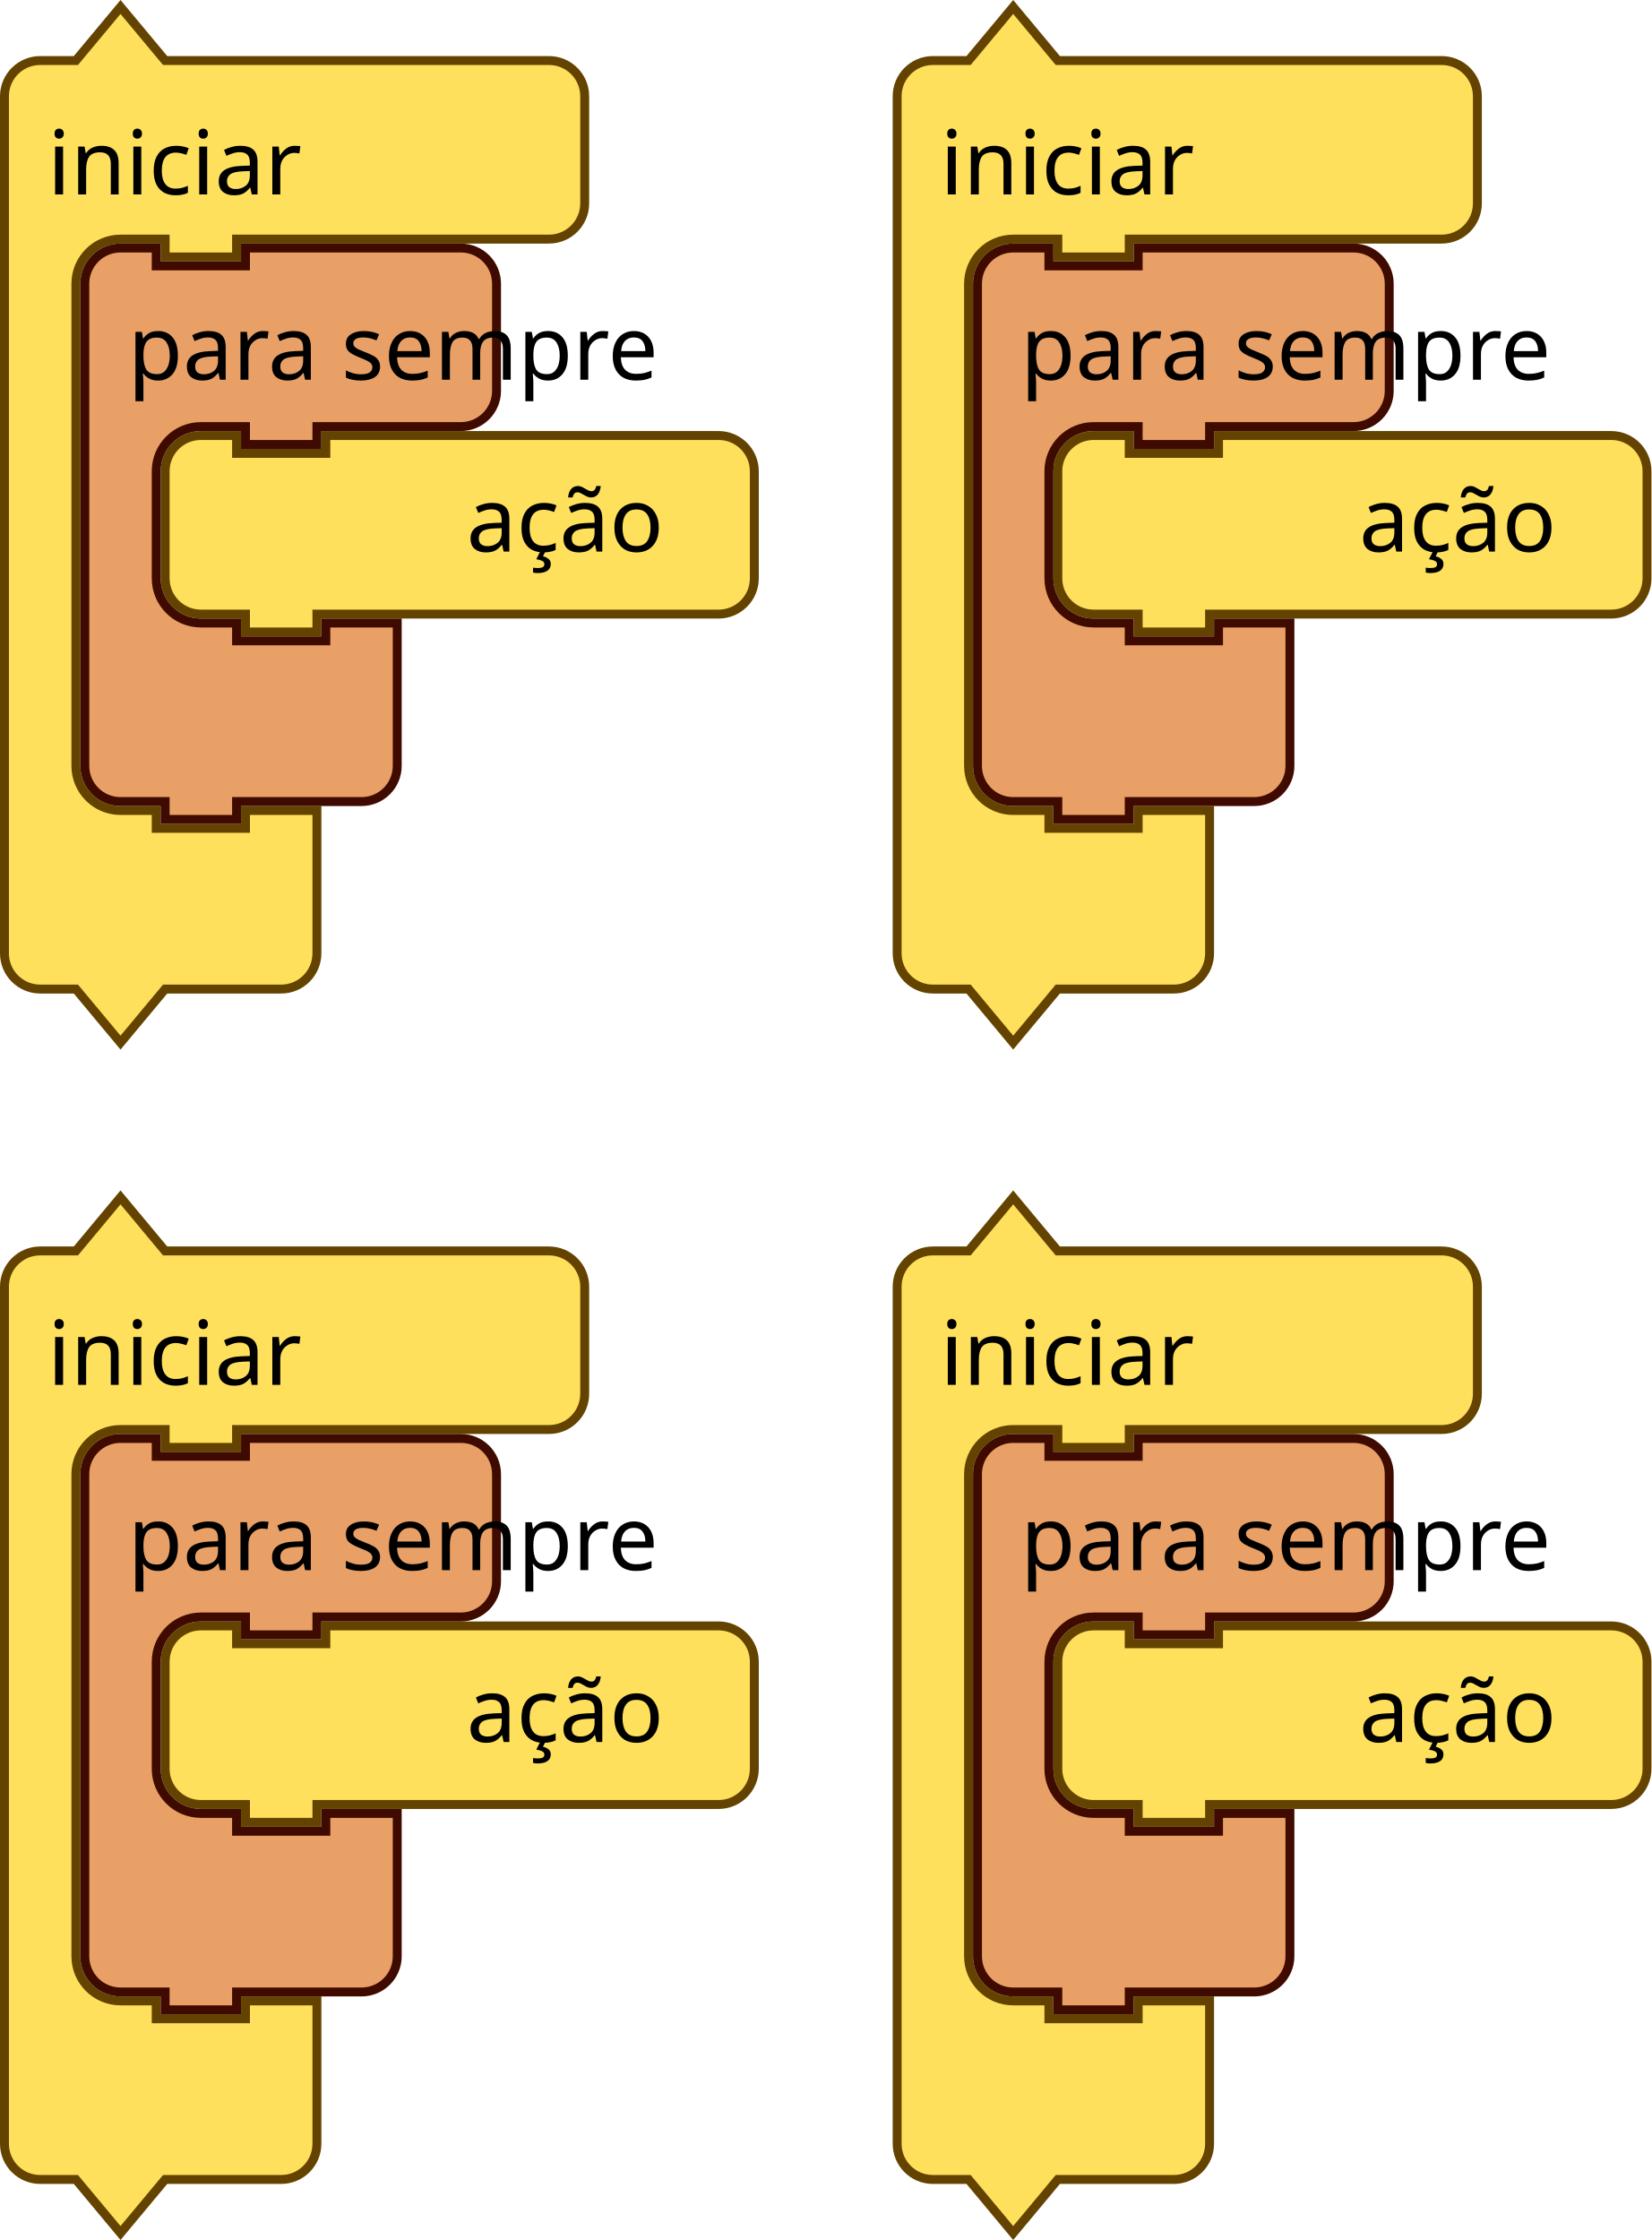
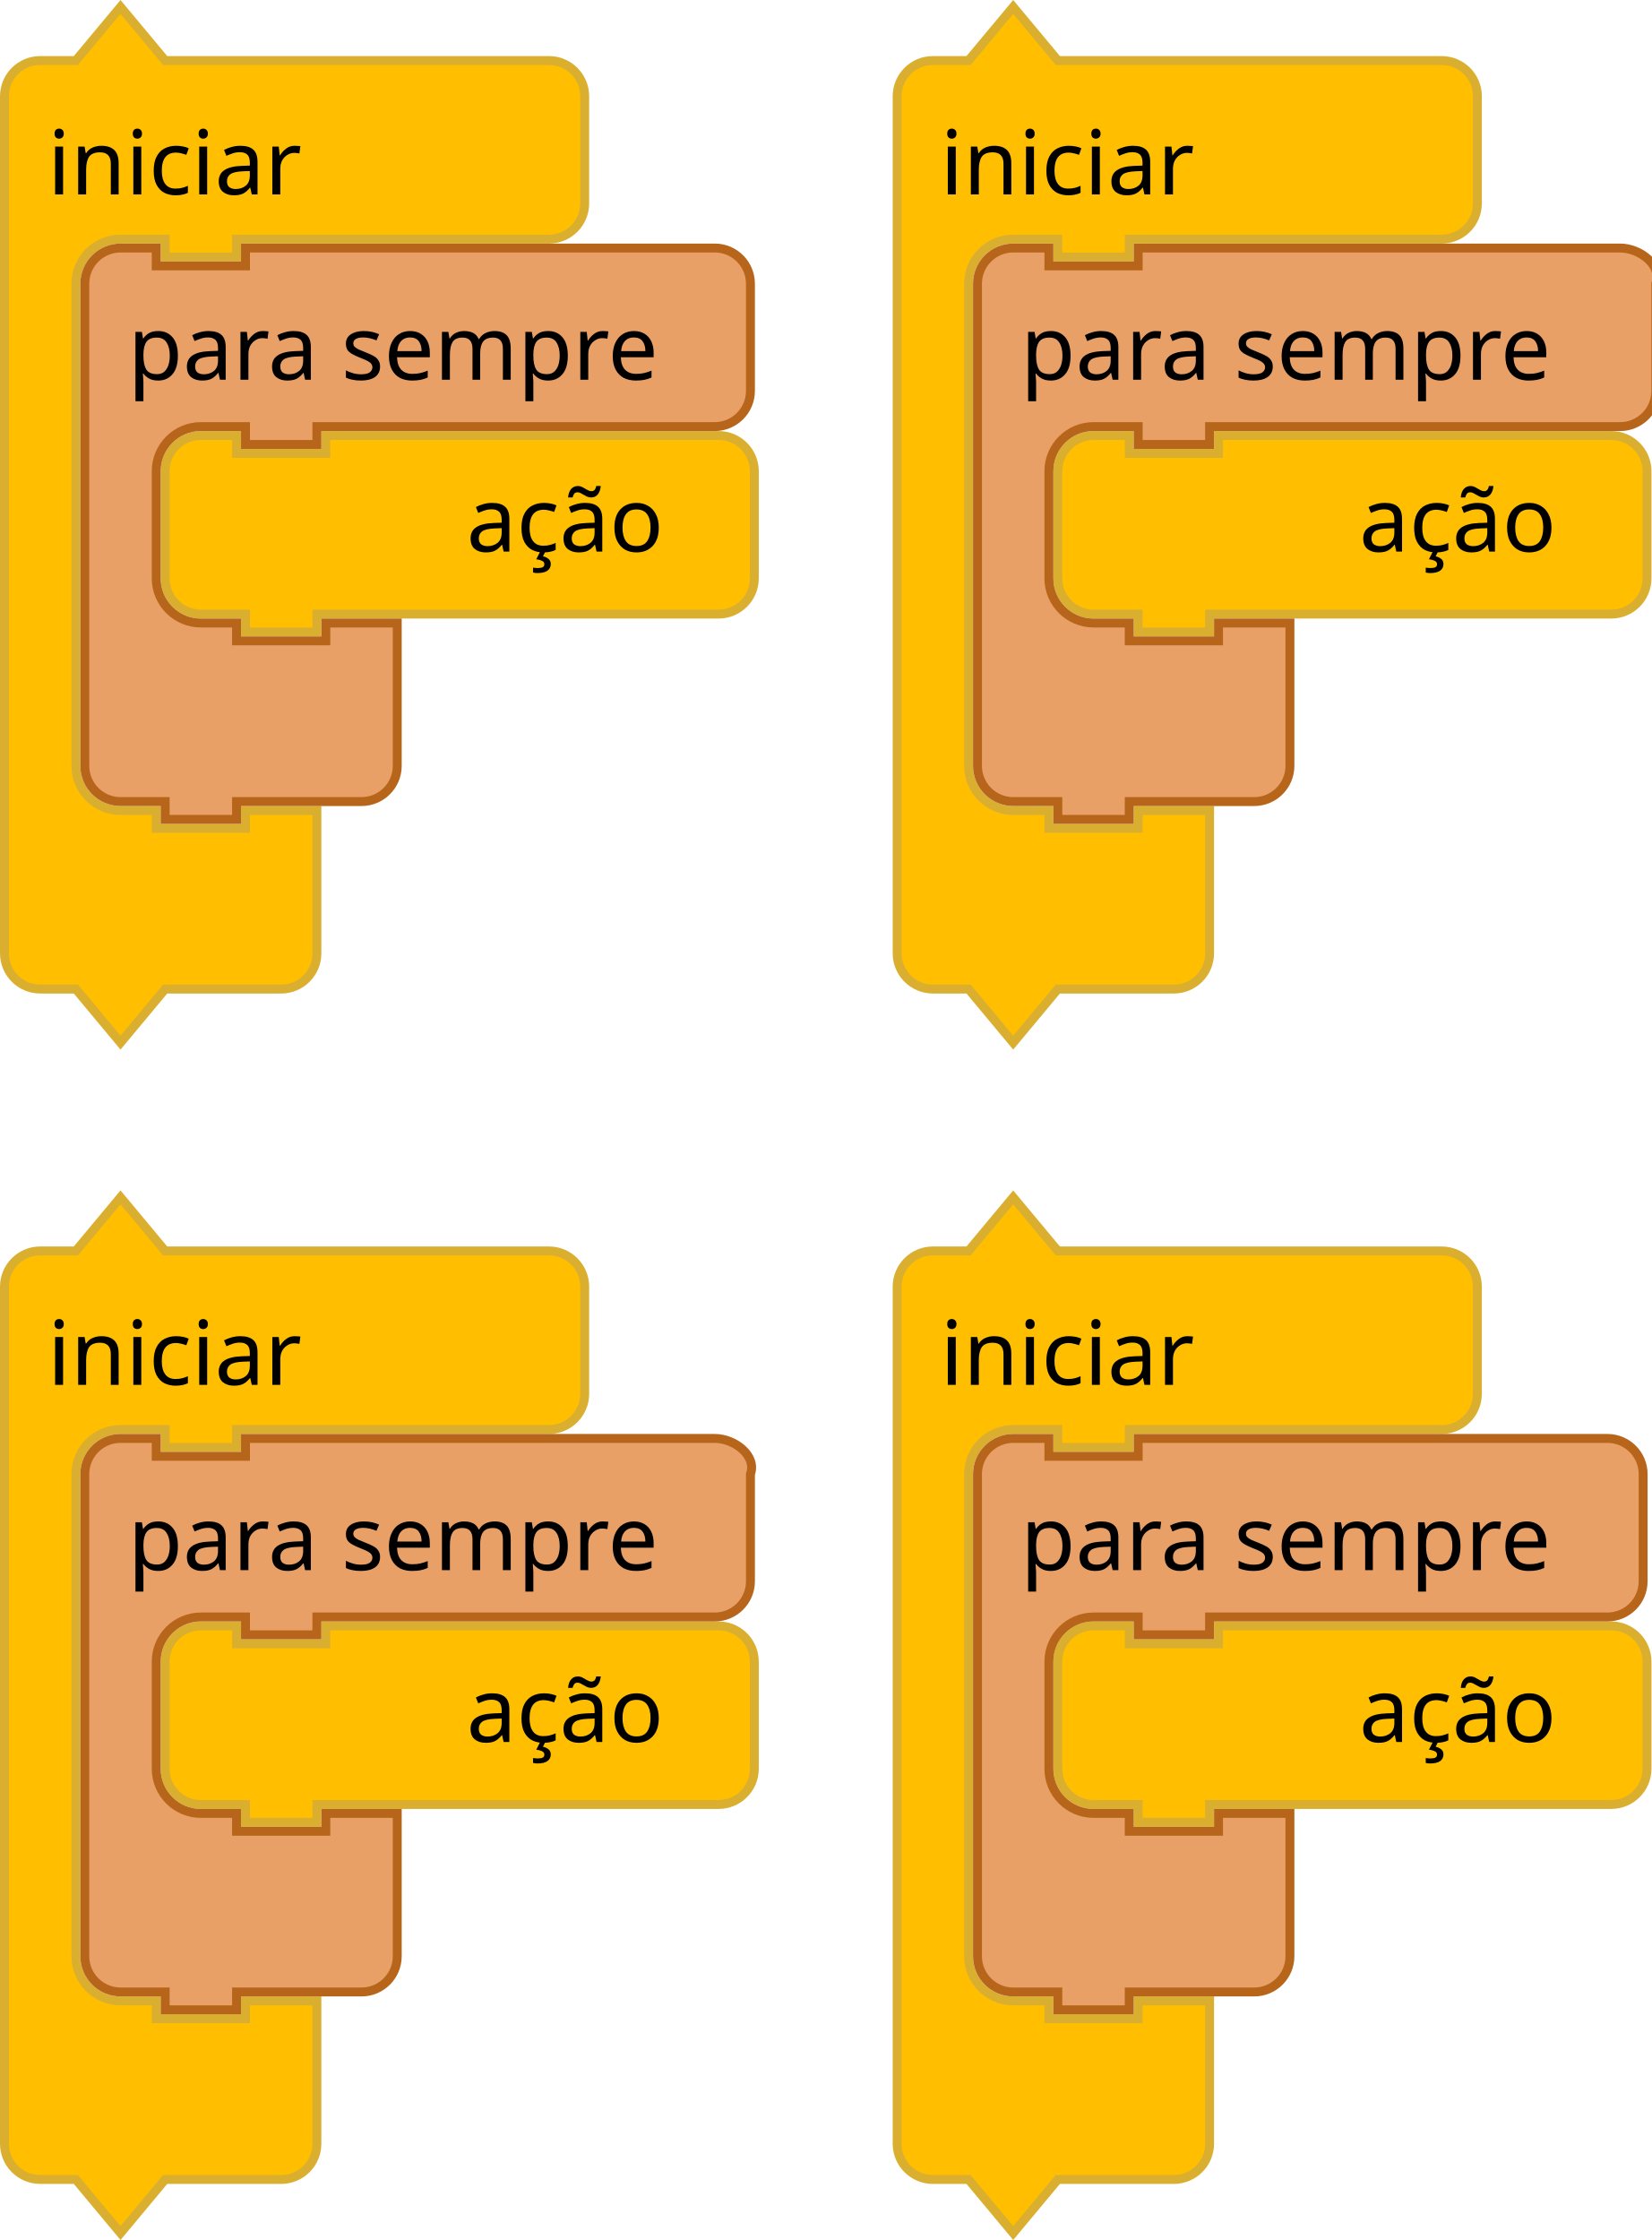
- <svg xmlns="http://www.w3.org/2000/svg" version="1.1" id="svg4075" viewBox="0 0 260.156 352.822" height="352.822" width="260.156">
+ <svg xmlns="http://www.w3.org/2000/svg" width="260.156" height="352.822" viewBox="0 0 260.156 352.822" id="svg4075" version="1.1">
  <defs id="defs4077" />
-   <text x="388" y="61.296" id="text3033" style="font-size:13.333px;font-family:Sans;text-anchor:end;fill:#000000">
-     <tspan x="490" y="83.796" id="tspan3035" />
+   <text style="font-size:13.333px;font-family:Sans;text-anchor:end;fill:#000000" id="text3033" y="61.296" x="388">
+     <tspan id="tspan3035" y="83.796" x="490" />
  </text>
-   <text x="406" y="126.26" id="text3107" style="font-size:13.333px;font-family:Sans;text-anchor:end;fill:#000000">
-     <tspan x="500" y="148.76" id="tspan3109" />
+   <text style="font-size:13.333px;font-family:Sans;text-anchor:end;fill:#000000" id="text3107" y="126.26" x="406">
+     <tspan id="tspan3109" y="148.76" x="500" />
  </text>
-   <text x="388" y="145.296" id="text3033-0" style="font-size:13.333px;font-family:Sans;text-anchor:end;fill:#000000">
-     <tspan x="490" y="167.796" id="tspan3035-1" />
+   <text style="font-size:13.333px;font-family:Sans;text-anchor:end;fill:#000000" id="text3033-0" y="145.296" x="388">
+     <tspan id="tspan3035-1" y="167.796" x="490" />
  </text>
-   <text x="388" y="229.296" id="text3033-1" style="font-size:13.333px;font-family:Sans;text-anchor:end;fill:#000000">
-     <tspan x="490" y="251.796" id="tspan3035-8" />
+   <text style="font-size:13.333px;font-family:Sans;text-anchor:end;fill:#000000" id="text3033-1" y="229.296" x="388">
+     <tspan id="tspan3035-8" y="251.796" x="490" />
  </text>
-   <text x="388" y="313.296" id="text3033-0-9" style="font-size:13.333px;font-family:Sans;text-anchor:end;fill:#000000">
-     <tspan x="490" y="335.796" id="tspan3035-1-5" />
+   <text style="font-size:13.333px;font-family:Sans;text-anchor:end;fill:#000000" id="text3033-0-9" y="313.296" x="388">
+     <tspan id="tspan3035-1-5" y="335.796" x="490" />
  </text>
-   <g transform="translate(843.468,-279.8678)" id="g3680">
-     <g transform="matrix(0.9375,0,0,0.9375,-843.468,280.263)" id="g954">
-       <g transform="scale(1.5)" id="g952">
-         <path d="m 0.5,14.5 v -4 a 4,4 90 0 1 4,-4 h 4 l 5,-6 5,6 h 9 30 4 a 4,4 90 0 1 4,4 v 4 4 4 a 4,4 90 0 1 -4,4 h -4 -30 -1 v 2 h -8 v -2 h -1 -4 a 5,5 90 0 0 -5,5 v 4 4 42 4 a 5,5 90 0 0 5,5 h 4 v 2 h 10 v -2 h 8 v 6 6 4 a 4,4 90 0 1 -4,4 h -4 -9 l -5,6 -5,-6 h -4 a 4,4 90 0 1 -4,-4 v -4 z" style="fill:#ffe05c;fill-opacity:1;stroke:#644300;stroke-width:1;stroke-linecap:round;stroke-opacity:1" id="path946" />
-         <text style="font-size:10px;font-family:sans-serif;text-anchor:start;fill:#000000" id="text950">
-           <tspan x="5.333" y="21.5" id="tspan948">iniciar</tspan>
+   <g id="g3680" transform="translate(843.468,-279.8678)">
+     <g id="g954" transform="matrix(0.9375,0,0,0.9375,-843.468,280.263)">
+       <g id="g952" transform="scale(1.5)">
+         <path id="path946" style="fill:#ffbf00;fill-opacity:1;stroke:#daaf30;stroke-width:1;stroke-linecap:round;stroke-opacity:1" d="m 0.5,14.5 v -4 a 4,4 90 0 1 4,-4 h 4 l 5,-6 5,6 h 9 30 4 a 4,4 90 0 1 4,4 v 4 4 4 a 4,4 90 0 1 -4,4 h -4 -30 -1 v 2 h -8 v -2 h -1 -4 a 5,5 90 0 0 -5,5 v 4 4 42 4 a 5,5 90 0 0 5,5 h 4 v 2 h 10 v -2 h 8 v 6 6 4 a 4,4 90 0 1 -4,4 h -4 -9 l -5,6 -5,-6 h -4 a 4,4 90 0 1 -4,-4 v -4 z" />
+         <text id="text950" style="font-size:10px;font-family:sans-serif;text-anchor:start;fill:#000000">
+           <tspan id="tspan948" y="21.5" x="5.333">iniciar</tspan>
        </text>
      </g>
    </g>
-     <g transform="matrix(0.9375,0,0,0.9375,-818.1555,347.763)" id="g2126">
-       <g transform="scale(1.5)" id="g2124">
-         <path d="m 0.5,8.5 v -4 a 4,4 90 0 1 4,-4 h 4 v 2 h 10 v -2 h 40 4 a 4,4 90 0 1 4,4 v 4 4 4 a 4,4 90 0 1 -4,4 h -4 -40 -1 v 2 h -8 v -2 h -1 -4 a 4,4 90 0 1 -4,-4 v -4 z" style="fill:#ffe05c;fill-opacity:1;stroke:#644300;stroke-width:1;stroke-linecap:round;stroke-opacity:1" id="path2118" />
-         <text style="font-size:10px;font-family:sans-serif;text-anchor:end;fill:#000000" id="text2122">
-           <tspan x="56.333" y="13.5" id="tspan2120">ação</tspan>
+     <g id="g2126" transform="matrix(0.9375,0,0,0.9375,-818.1555,347.763)">
+       <g id="g2124" transform="scale(1.5)">
+         <path id="path2118" style="fill:#ffbf00;fill-opacity:1;stroke:#daaf30;stroke-width:1;stroke-linecap:round;stroke-opacity:1" d="m 0.5,8.5 v -4 a 4,4 90 0 1 4,-4 h 4 v 2 h 10 v -2 h 40 4 a 4,4 90 0 1 4,4 v 4 4 4 a 4,4 90 0 1 -4,4 h -4 -40 -1 v 2 h -8 v -2 h -1 -4 a 4,4 90 0 1 -4,-4 v -4 z" />
+         <text id="text2122" style="font-size:10px;font-family:sans-serif;text-anchor:end;fill:#000000">
+           <tspan id="tspan2120" y="13.5" x="56.333">ação</tspan>
        </text>
      </g>
    </g>
-     <g transform="matrix(0.9375,0,0,0.9375,-830.8117,318.2317)" id="g2282">
-       <g transform="scale(1.5)" id="g2280">
-         <path d="m 0.5,8.5 v -4 a 4,4 90 0 1 4,-4 h 4 v 2 h 10 v -2 h 9 11.123 4 a 4,4 90 0 1 4,4 v 4 4 4 a 4,4 90 0 1 -4,4 h -4 H 27.5 h -1 v 2 h -8 v -2 h -1 -4 a 5,5 90 0 0 -5,5 v 4 4 4 a 5,5 90 0 0 5,5 h 4 v 2 h 10 v -2 h 8 v 6 6 4 a 4,4 90 0 1 -4,4 h -4 -9 -1 v 2 h -8 v -2 h -1 -4 a 4,4 90 0 1 -4,-4 v -4 z" style="fill:#e9a066;fill-opacity:1;stroke:#3f0a00;stroke-width:1;stroke-linecap:round;stroke-opacity:1" id="path2274" />
-         <text style="font-size:10px;font-family:sans-serif;text-anchor:start;fill:#000000" id="text2278">
-           <tspan x="5.333" y="15.25" id="tspan2276">para sempre</tspan>
+     <g id="g2282" transform="matrix(0.9375,0,0,0.9375,-830.8117,318.2317)">
+       <g id="g2280" transform="scale(1.5)">
+         <path id="path2274" style="fill:#e9a066;fill-opacity:1;stroke:#b7651a;stroke-width:1;stroke-linecap:round;stroke-opacity:1" d="m 0.5,8.5 v -4 c 0,-2.209 1.791,-4 4,-4 h 4 v 2 h 10 v -2 h 9 39.567 4 c 2.209,0 4,1.791 4,4 v 4 4 4 c 0,2.209 -1.791,4 -4,4 h -4 H 27.5 h -1 v 2 h -8 v -2 h -1 -4 c -2.761,0 -5,2.239 -5,5 v 4 4 4 c 0,2.761 2.239,5 5,5 h 4 v 2 h 10 v -2 h 8 v 6 6 4 c 0,2.209 -1.791,4 -4,4 h -4 -9 -1 v 2 h -8 v -2 h -1 -4 c -2.209,0 -4,-1.791 -4,-4 v -4 z" />
+         <text id="text2278" style="font-size:10px;font-family:sans-serif;text-anchor:start;fill:#000000">
+           <tspan id="tspan2276" y="15.25" x="5.333">para sempre</tspan>
        </text>
      </g>
    </g>
  </g>
-   <g transform="translate(702.843,-92.36778)" id="g3697">
-     <g transform="matrix(0.9375,0,0,0.9375,-702.843,280.263)" id="g1246">
-       <g transform="scale(1.5)" id="g1244">
-         <path d="m 0.5,14.5 v -4 a 4,4 90 0 1 4,-4 h 4 l 5,-6 5,6 h 9 30 4 a 4,4 90 0 1 4,4 v 4 4 4 a 4,4 90 0 1 -4,4 h -4 -30 -1 v 2 h -8 v -2 h -1 -4 a 5,5 90 0 0 -5,5 v 4 4 42 4 a 5,5 90 0 0 5,5 h 4 v 2 h 10 v -2 h 8 v 6 6 4 a 4,4 90 0 1 -4,4 h -4 -9 l -5,6 -5,-6 h -4 a 4,4 90 0 1 -4,-4 v -4 z" style="fill:#ffe05c;fill-opacity:1;stroke:#644300;stroke-width:1;stroke-linecap:round;stroke-opacity:1" id="path1238" />
-         <text style="font-size:10px;font-family:sans-serif;text-anchor:start;fill:#000000" id="text1242">
-           <tspan x="5.333" y="21.5" id="tspan1240">iniciar</tspan>
+   <g id="g3697" transform="translate(702.843,-92.36778)">
+     <g id="g1246" transform="matrix(0.9375,0,0,0.9375,-702.843,280.263)">
+       <g id="g1244" transform="scale(1.5)">
+         <path id="path1238" style="fill:#ffbf00;fill-opacity:1;stroke:#daaf30;stroke-width:1;stroke-linecap:round;stroke-opacity:1" d="m 0.5,14.5 v -4 a 4,4 90 0 1 4,-4 h 4 l 5,-6 5,6 h 9 30 4 a 4,4 90 0 1 4,4 v 4 4 4 a 4,4 90 0 1 -4,4 h -4 -30 -1 v 2 h -8 v -2 h -1 -4 a 5,5 90 0 0 -5,5 v 4 4 42 4 a 5,5 90 0 0 5,5 h 4 v 2 h 10 v -2 h 8 v 6 6 4 a 4,4 90 0 1 -4,4 h -4 -9 l -5,6 -5,-6 h -4 a 4,4 90 0 1 -4,-4 v -4 z" />
+         <text id="text1242" style="font-size:10px;font-family:sans-serif;text-anchor:start;fill:#000000">
+           <tspan id="tspan1240" y="21.5" x="5.333">iniciar</tspan>
        </text>
      </g>
    </g>
-     <g transform="matrix(0.9375,0,0,0.9375,-677.5305,347.763)" id="g2176">
-       <g transform="scale(1.5)" id="g2174">
-         <path d="m 0.5,8.5 v -4 a 4,4 90 0 1 4,-4 h 4 v 2 h 10 v -2 h 40 4 a 4,4 90 0 1 4,4 v 4 4 4 a 4,4 90 0 1 -4,4 h -4 -40 -1 v 2 h -8 v -2 h -1 -4 a 4,4 90 0 1 -4,-4 v -4 z" style="fill:#ffe05c;fill-opacity:1;stroke:#644300;stroke-width:1;stroke-linecap:round;stroke-opacity:1" id="path2168" />
-         <text style="font-size:10px;font-family:sans-serif;text-anchor:end;fill:#000000" id="text2172">
-           <tspan x="56.333" y="13.5" id="tspan2170">ação</tspan>
+     <g id="g2176" transform="matrix(0.9375,0,0,0.9375,-677.5305,347.763)">
+       <g id="g2174" transform="scale(1.5)">
+         <path id="path2168" style="fill:#ffbf00;fill-opacity:1;stroke:#daaf30;stroke-width:1;stroke-linecap:round;stroke-opacity:1" d="m 0.5,8.5 v -4 a 4,4 90 0 1 4,-4 h 4 v 2 h 10 v -2 h 40 4 a 4,4 90 0 1 4,4 v 4 4 4 a 4,4 90 0 1 -4,4 h -4 -40 -1 v 2 h -8 v -2 h -1 -4 a 4,4 90 0 1 -4,-4 v -4 z" />
+         <text id="text2172" style="font-size:10px;font-family:sans-serif;text-anchor:end;fill:#000000">
+           <tspan id="tspan2170" y="13.5" x="56.333">ação</tspan>
        </text>
      </g>
    </g>
-     <g transform="matrix(0.9375,0,0,0.9375,-690.1867,318.2317)" id="g2292">
-       <g transform="scale(1.5)" id="g2290">
-         <path d="m 0.5,8.5 v -4 a 4,4 90 0 1 4,-4 h 4 v 2 h 10 v -2 h 9 11.123 4 a 4,4 90 0 1 4,4 v 4 4 4 a 4,4 90 0 1 -4,4 h -4 H 27.5 h -1 v 2 h -8 v -2 h -1 -4 a 5,5 90 0 0 -5,5 v 4 4 4 a 5,5 90 0 0 5,5 h 4 v 2 h 10 v -2 h 8 v 6 6 4 a 4,4 90 0 1 -4,4 h -4 -9 -1 v 2 h -8 v -2 h -1 -4 a 4,4 90 0 1 -4,-4 v -4 z" style="fill:#e9a066;fill-opacity:1;stroke:#3f0a00;stroke-width:1;stroke-linecap:round;stroke-opacity:1" id="path2284" />
-         <text style="font-size:10px;font-family:sans-serif;text-anchor:start;fill:#000000" id="text2288">
-           <tspan x="5.333" y="15.25" id="tspan2286">para sempre</tspan>
+     <g id="g2292" transform="matrix(0.9375,0,0,0.9375,-690.1867,318.2317)">
+       <g id="g2290" transform="scale(1.5)">
+         <path id="path2284" style="fill:#e9a066;fill-opacity:1;stroke:#b7651a;stroke-width:1;stroke-linecap:round;stroke-opacity:1" d="m 0.5,8.5 v -4 c 0,-2.209 1.791,-4 4,-4 h 4 v 2 h 10 v -2 h 9 39.567 4 c 2.209,0 4.74,1.919 4,4 v 4 4 4 c 0,2.209 -1.791,4 -4,4 h -4 H 27.5 h -1 v 2 h -8 v -2 h -1 -4 c -2.761,0 -5,2.239 -5,5 v 4 4 4 c 0,2.761 2.239,5 5,5 h 4 v 2 h 10 v -2 h 8 v 6 6 4 c 0,2.209 -1.791,4 -4,4 h -4 -9 -1 v 2 h -8 v -2 h -1 -4 c -2.209,0 -4,-1.791 -4,-4 v -4 z" />
+         <text id="text2288" style="font-size:10px;font-family:sans-serif;text-anchor:start;fill:#000000">
+           <tspan id="tspan2286" y="15.25" x="5.333">para sempre</tspan>
        </text>
      </g>
    </g>
  </g>
-   <g transform="translate(834.093,-282.6803)" id="g3714">
-     <g transform="matrix(0.9375,0,0,0.9375,-693.468,470.5755)" id="g2156">
-       <g transform="scale(1.5)" id="g2154">
-         <path d="m 0.5,14.5 v -4 a 4,4 90 0 1 4,-4 h 4 l 5,-6 5,6 h 9 30 4 a 4,4 90 0 1 4,4 v 4 4 4 a 4,4 90 0 1 -4,4 h -4 -30 -1 v 2 h -8 v -2 h -1 -4 a 5,5 90 0 0 -5,5 v 4 4 42 4 a 5,5 90 0 0 5,5 h 4 v 2 h 10 v -2 h 8 v 6 6 4 a 4,4 90 0 1 -4,4 h -4 -9 l -5,6 -5,-6 h -4 a 4,4 90 0 1 -4,-4 v -4 z" style="fill:#ffe05c;fill-opacity:1;stroke:#644300;stroke-width:1;stroke-linecap:round;stroke-opacity:1" id="path2148" />
-         <text style="font-size:10px;font-family:sans-serif;text-anchor:start;fill:#000000" id="text2152">
-           <tspan x="5.333" y="21.5" id="tspan2150">iniciar</tspan>
+   <g id="g3714" transform="translate(834.093,-282.6803)">
+     <g id="g2156" transform="matrix(0.9375,0,0,0.9375,-693.468,470.5755)">
+       <g id="g2154" transform="scale(1.5)">
+         <path id="path2148" style="fill:#ffbf00;fill-opacity:1;stroke:#daaf30;stroke-width:1;stroke-linecap:round;stroke-opacity:1" d="m 0.5,14.5 v -4 a 4,4 90 0 1 4,-4 h 4 l 5,-6 5,6 h 9 30 4 a 4,4 90 0 1 4,4 v 4 4 4 a 4,4 90 0 1 -4,4 h -4 -30 -1 v 2 h -8 v -2 h -1 -4 a 5,5 90 0 0 -5,5 v 4 4 42 4 a 5,5 90 0 0 5,5 h 4 v 2 h 10 v -2 h 8 v 6 6 4 a 4,4 90 0 1 -4,4 h -4 -9 l -5,6 -5,-6 h -4 a 4,4 90 0 1 -4,-4 v -4 z" />
+         <text id="text2152" style="font-size:10px;font-family:sans-serif;text-anchor:start;fill:#000000">
+           <tspan id="tspan2150" y="21.5" x="5.333">iniciar</tspan>
        </text>
      </g>
    </g>
-     <g transform="matrix(0.9375,0,0,0.9375,-668.1555,538.0755)" id="g2166">
-       <g transform="scale(1.5)" id="g2164">
-         <path d="m 0.5,8.5 v -4 a 4,4 90 0 1 4,-4 h 4 v 2 h 10 v -2 h 40 4 a 4,4 90 0 1 4,4 v 4 4 4 a 4,4 90 0 1 -4,4 h -4 -40 -1 v 2 h -8 v -2 h -1 -4 a 4,4 90 0 1 -4,-4 v -4 z" style="fill:#ffe05c;fill-opacity:1;stroke:#644300;stroke-width:1;stroke-linecap:round;stroke-opacity:1" id="path2158" />
-         <text style="font-size:10px;font-family:sans-serif;text-anchor:end;fill:#000000" id="text2162">
-           <tspan x="56.333" y="13.5" id="tspan2160">ação</tspan>
+     <g id="g2166" transform="matrix(0.9375,0,0,0.9375,-668.1555,538.0755)">
+       <g id="g2164" transform="scale(1.5)">
+         <path id="path2158" style="fill:#ffbf00;fill-opacity:1;stroke:#daaf30;stroke-width:1;stroke-linecap:round;stroke-opacity:1" d="m 0.5,8.5 v -4 a 4,4 90 0 1 4,-4 h 4 v 2 h 10 v -2 h 40 4 a 4,4 90 0 1 4,4 v 4 4 4 a 4,4 90 0 1 -4,4 h -4 -40 -1 v 2 h -8 v -2 h -1 -4 a 4,4 90 0 1 -4,-4 v -4 z" />
+         <text id="text2162" style="font-size:10px;font-family:sans-serif;text-anchor:end;fill:#000000">
+           <tspan id="tspan2160" y="13.5" x="56.333">ação</tspan>
        </text>
      </g>
    </g>
-     <g transform="matrix(0.9375,0,0,0.9375,-680.8117,508.5442)" id="g2302">
-       <g transform="scale(1.5)" id="g2300">
-         <path d="m 0.5,8.5 v -4 a 4,4 90 0 1 4,-4 h 4 v 2 h 10 v -2 h 9 11.123 4 a 4,4 90 0 1 4,4 v 4 4 4 a 4,4 90 0 1 -4,4 h -4 H 27.5 h -1 v 2 h -8 v -2 h -1 -4 a 5,5 90 0 0 -5,5 v 4 4 4 a 5,5 90 0 0 5,5 h 4 v 2 h 10 v -2 h 8 v 6 6 4 a 4,4 90 0 1 -4,4 h -4 -9 -1 v 2 h -8 v -2 h -1 -4 a 4,4 90 0 1 -4,-4 v -4 z" style="fill:#e9a066;fill-opacity:1;stroke:#3f0a00;stroke-width:1;stroke-linecap:round;stroke-opacity:1" id="path2294" />
-         <text style="font-size:10px;font-family:sans-serif;text-anchor:start;fill:#000000" id="text2298">
-           <tspan x="5.333" y="15.25" id="tspan2296">para sempre</tspan>
+     <g id="g2302" transform="matrix(0.9375,0,0,0.9375,-680.8117,508.5442)">
+       <g id="g2300" transform="scale(1.5)">
+         <path id="path2294" style="fill:#e9a066;fill-opacity:1;stroke:#b7651a;stroke-width:1;stroke-linecap:round;stroke-opacity:1" d="m 0.5,8.5 v -4 c 0,-2.209 1.791,-4 4,-4 h 4 v 2 h 10 v -2 h 9 39.567 4 c 2.209,0 4,1.791 4,4 v 4 4 4 c 0,2.209 -1.791,4 -4,4 h -4 H 27.5 h -1 v 2 h -8 v -2 h -1 -4 c -2.761,0 -5,2.239 -5,5 v 4 4 4 c 0,2.761 2.239,5 5,5 h 4 v 2 h 10 v -2 h 8 v 6 6 4 c 0,2.209 -1.791,4 -4,4 h -4 -9 -1 v 2 h -8 v -2 h -1 -4 c -2.209,0 -4,-1.791 -4,-4 v -4 z" />
+         <text id="text2298" style="font-size:10px;font-family:sans-serif;text-anchor:start;fill:#000000">
+           <tspan id="tspan2296" y="15.25" x="5.333">para sempre</tspan>
        </text>
      </g>
    </g>
  </g>
-   <g transform="translate(988.7805,-469.2428)" id="g3731">
-     <g transform="matrix(0.9375,0,0,0.9375,-848.1555,469.638)" id="g2136">
-       <g transform="scale(1.5)" id="g2134">
-         <path d="m 0.5,14.5 v -4 a 4,4 90 0 1 4,-4 h 4 l 5,-6 5,6 h 9 30 4 a 4,4 90 0 1 4,4 v 4 4 4 a 4,4 90 0 1 -4,4 h -4 -30 -1 v 2 h -8 v -2 h -1 -4 a 5,5 90 0 0 -5,5 v 4 4 42 4 a 5,5 90 0 0 5,5 h 4 v 2 h 10 v -2 h 8 v 6 6 4 a 4,4 90 0 1 -4,4 h -4 -9 l -5,6 -5,-6 h -4 a 4,4 90 0 1 -4,-4 v -4 z" style="fill:#ffe05c;fill-opacity:1;stroke:#644300;stroke-width:1;stroke-linecap:round;stroke-opacity:1" id="path2128" />
-         <text style="font-size:10px;font-family:sans-serif;text-anchor:start;fill:#000000" id="text2132">
-           <tspan x="5.333" y="21.5" id="tspan2130">iniciar</tspan>
+   <g id="g3731" transform="translate(988.7805,-469.2428)">
+     <g id="g2136" transform="matrix(0.9375,0,0,0.9375,-848.1555,469.638)">
+       <g id="g2134" transform="scale(1.5)">
+         <path id="path2128" style="fill:#ffbf00;fill-opacity:1;stroke:#daaf30;stroke-width:1;stroke-linecap:round;stroke-opacity:1" d="m 0.5,14.5 v -4 a 4,4 90 0 1 4,-4 h 4 l 5,-6 5,6 h 9 30 4 a 4,4 90 0 1 4,4 v 4 4 4 a 4,4 90 0 1 -4,4 h -4 -30 -1 v 2 h -8 v -2 h -1 -4 a 5,5 90 0 0 -5,5 v 4 4 42 4 a 5,5 90 0 0 5,5 h 4 v 2 h 10 v -2 h 8 v 6 6 4 a 4,4 90 0 1 -4,4 h -4 -9 l -5,6 -5,-6 h -4 a 4,4 90 0 1 -4,-4 v -4 z" />
+         <text id="text2132" style="font-size:10px;font-family:sans-serif;text-anchor:start;fill:#000000">
+           <tspan id="tspan2130" y="21.5" x="5.333">iniciar</tspan>
        </text>
      </g>
    </g>
-     <g transform="matrix(0.9375,0,0,0.9375,-822.843,537.138)" id="g2146">
-       <g transform="scale(1.5)" id="g2144">
-         <path d="m 0.5,8.5 v -4 a 4,4 90 0 1 4,-4 h 4 v 2 h 10 v -2 h 40 4 a 4,4 90 0 1 4,4 v 4 4 4 a 4,4 90 0 1 -4,4 h -4 -40 -1 v 2 h -8 v -2 h -1 -4 a 4,4 90 0 1 -4,-4 v -4 z" style="fill:#ffe05c;fill-opacity:1;stroke:#644300;stroke-width:1;stroke-linecap:round;stroke-opacity:1" id="path2138" />
-         <text style="font-size:10px;font-family:sans-serif;text-anchor:end;fill:#000000" id="text2142">
-           <tspan x="56.333" y="13.5" id="tspan2140">ação</tspan>
+     <g id="g2146" transform="matrix(0.9375,0,0,0.9375,-822.843,537.138)">
+       <g id="g2144" transform="scale(1.5)">
+         <path id="path2138" style="fill:#ffbf00;fill-opacity:1;stroke:#daaf30;stroke-width:1;stroke-linecap:round;stroke-opacity:1" d="m 0.5,8.5 v -4 a 4,4 90 0 1 4,-4 h 4 v 2 h 10 v -2 h 40 4 a 4,4 90 0 1 4,4 v 4 4 4 a 4,4 90 0 1 -4,4 h -4 -40 -1 v 2 h -8 v -2 h -1 -4 a 4,4 90 0 1 -4,-4 v -4 z" />
+         <text id="text2142" style="font-size:10px;font-family:sans-serif;text-anchor:end;fill:#000000">
+           <tspan id="tspan2140" y="13.5" x="56.333">ação</tspan>
        </text>
      </g>
    </g>
-     <g transform="matrix(0.9375,0,0,0.9375,-835.4992,507.6067)" id="g2312">
-       <g transform="scale(1.5)" id="g2310">
-         <path d="m 0.5,8.5 v -4 a 4,4 90 0 1 4,-4 h 4 v 2 h 10 v -2 h 9 11.123 4 a 4,4 90 0 1 4,4 v 4 4 4 a 4,4 90 0 1 -4,4 h -4 H 27.5 h -1 v 2 h -8 v -2 h -1 -4 a 5,5 90 0 0 -5,5 v 4 4 4 a 5,5 90 0 0 5,5 h 4 v 2 h 10 v -2 h 8 v 6 6 4 a 4,4 90 0 1 -4,4 h -4 -9 -1 v 2 h -8 v -2 h -1 -4 a 4,4 90 0 1 -4,-4 v -4 z" style="fill:#e9a066;fill-opacity:1;stroke:#3f0a00;stroke-width:1;stroke-linecap:round;stroke-opacity:1" id="path2304" />
-         <text style="font-size:10px;font-family:sans-serif;text-anchor:start;fill:#000000" id="text2308">
-           <tspan x="5.333" y="15.25" id="tspan2306">para sempre</tspan>
+     <g id="g2312" transform="matrix(0.9375,0,0,0.9375,-835.4992,507.6067)">
+       <g id="g2310" transform="scale(1.5)">
+         <path id="path2304" style="fill:#e9a066;fill-opacity:1;stroke:#b7651a;stroke-width:1;stroke-linecap:round;stroke-opacity:1" d="m 0.5,8.5 v -4 c 0,-2.209 1.791,-4 4,-4 h 4 v 2 h 10 v -2 h 9 40.99 4 c 2.209,0 4.74,1.919 4,4 v 4 4 4 c 0,2.209 -1.791,4 -4,4 h -4 H 27.5 h -1 v 2 h -8 v -2 h -1 -4 c -2.761,0 -5,2.239 -5,5 v 4 4 4 c 0,2.761 2.239,5 5,5 h 4 v 2 h 10 v -2 h 8 v 6 6 4 c 0,2.209 -1.791,4 -4,4 h -4 -9 -1 v 2 h -8 v -2 h -1 -4 c -2.209,0 -4,-1.791 -4,-4 v -4 z" />
+         <text id="text2308" style="font-size:10px;font-family:sans-serif;text-anchor:start;fill:#000000">
+           <tspan id="tspan2306" y="15.25" x="5.333">para sempre</tspan>
        </text>
      </g>
    </g>
  </g>
</svg>
